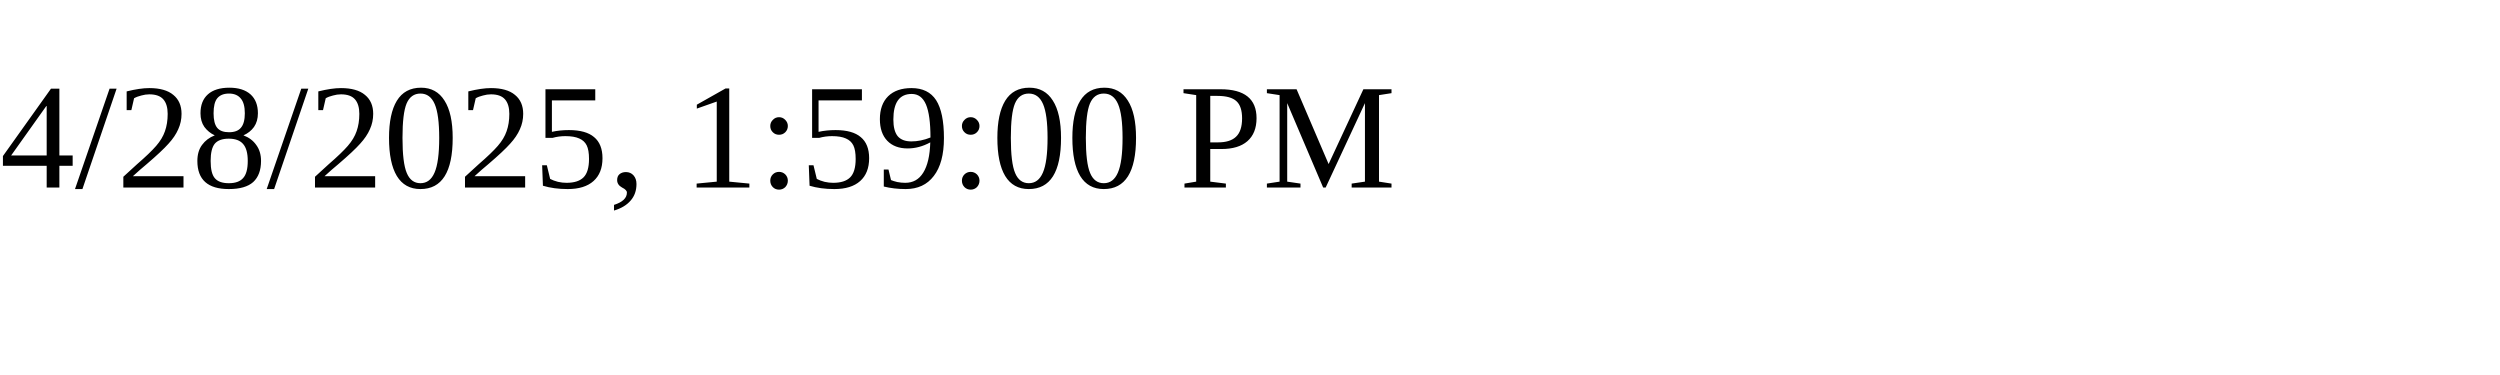
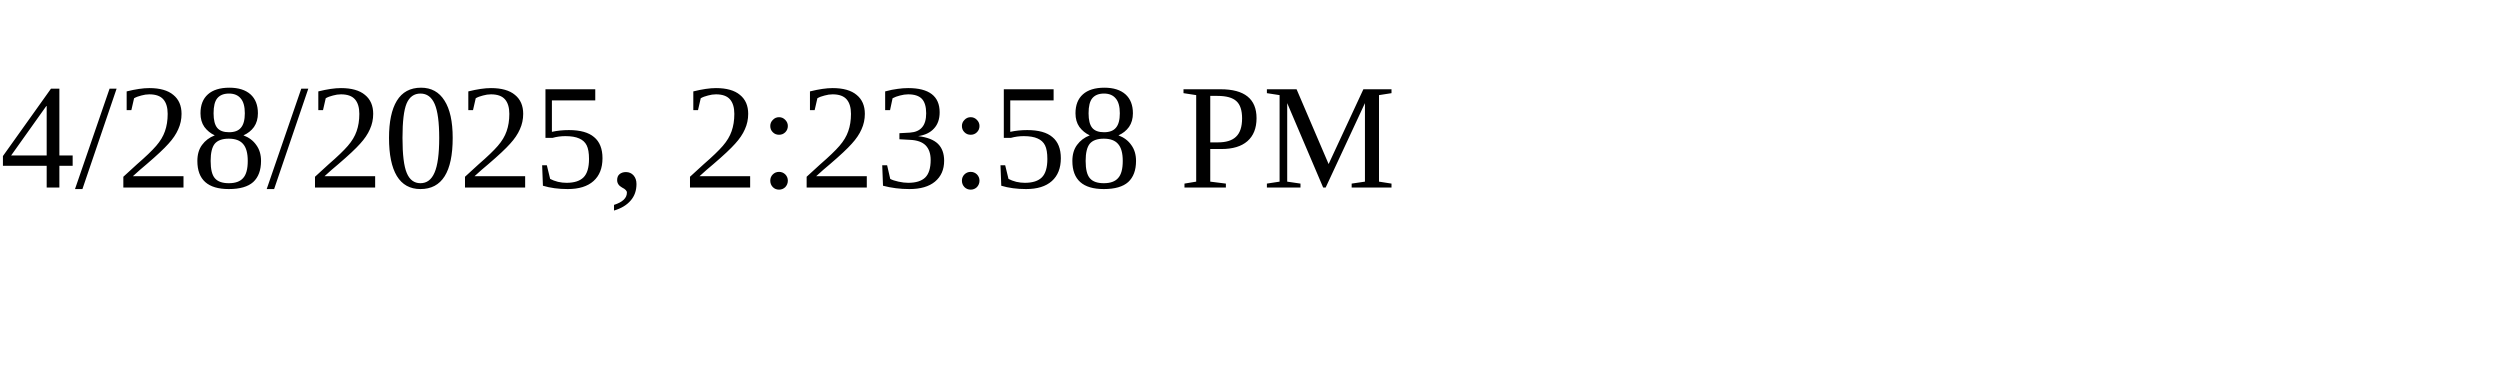
<svg xmlns="http://www.w3.org/2000/svg" height="30" width="200">
-   <text x="0" y="15">4/28/2025, 1:59:00 PM</text>
+   <text x="0" y="15">4/28/2025, 2:23:58 PM</text>
</svg>
